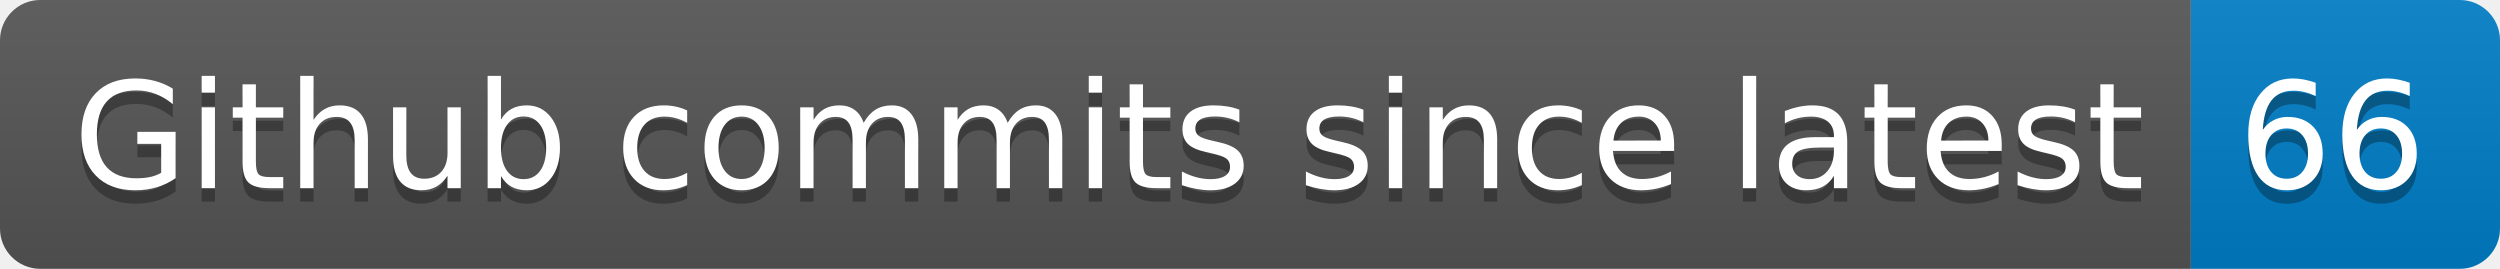
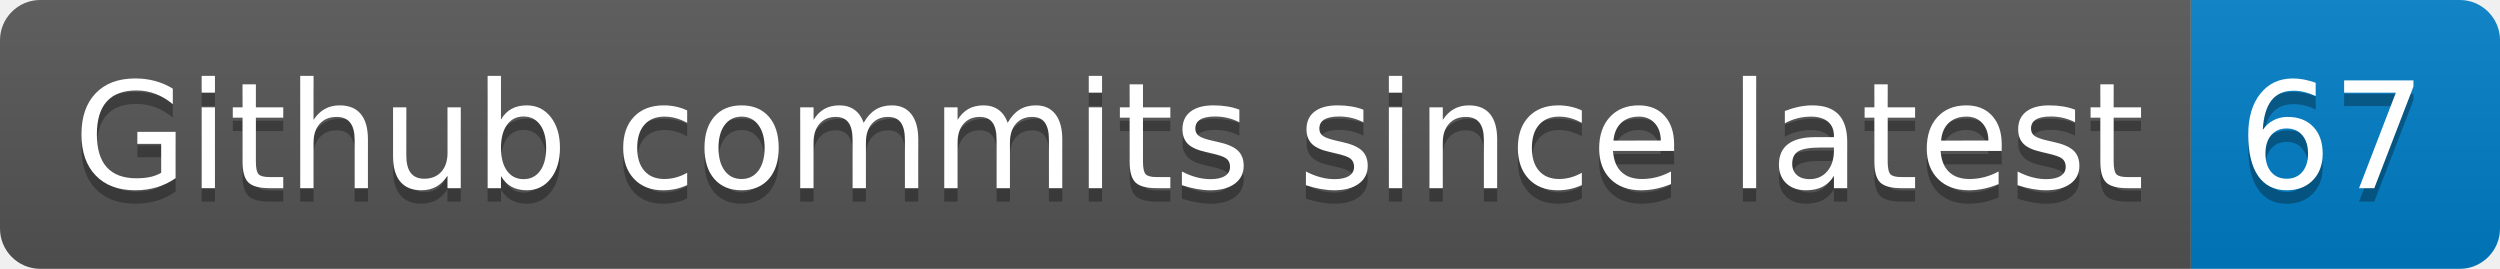
- <svg xmlns="http://www.w3.org/2000/svg" width="186" height="20" role="img" aria-label="Github commits since latest: 66">
+ <svg xmlns="http://www.w3.org/2000/svg" width="186" height="20" role="img" aria-label="Github commits since latest: 67">
  <linearGradient id="s" x2="0" y2="100%">
    <stop offset="0" stop-color="#bbb" stop-opacity=".1" />
    <stop offset="1" stop-opacity=".1" />
  </linearGradient>
  <clipPath id="r">
    <rect width="186" height="20" rx="3" fill="#fff" />
  </clipPath>
  <g clip-path="url(#r)">
    <rect width="163" height="20" fill="#555" />
    <rect x="163" width="23" height="20" fill="#007ec6" />
    <rect width="186" height="20" fill="url(#s)" />
  </g>
  <g fill="#fff" text-anchor="middle" font-family="Verdana,Geneva,DejaVu Sans,sans-serif" text-rendering="geometricPrecision" font-size="110">
    <text aria-hidden="true" x="825" y="150" fill="#010101" fill-opacity=".3" transform="scale(.1)" textLength="1530">Github commits since latest</text>
    <text x="825" y="140" transform="scale(.1)" fill="#fff" textLength="1530">Github commits since latest</text>
-     <text aria-hidden="true" x="1735" y="150" fill="#010101" fill-opacity=".3" transform="scale(.1)" textLength="130">66</text>
-     <text x="1735" y="140" transform="scale(.1)" fill="#fff" textLength="130">66</text>
+     <text aria-hidden="true" x="1735" y="150" fill="#010101" fill-opacity=".3" transform="scale(.1)" textLength="130">67</text>
+     <text x="1735" y="140" transform="scale(.1)" fill="#fff" textLength="130">67</text>
  </g>
</svg>
